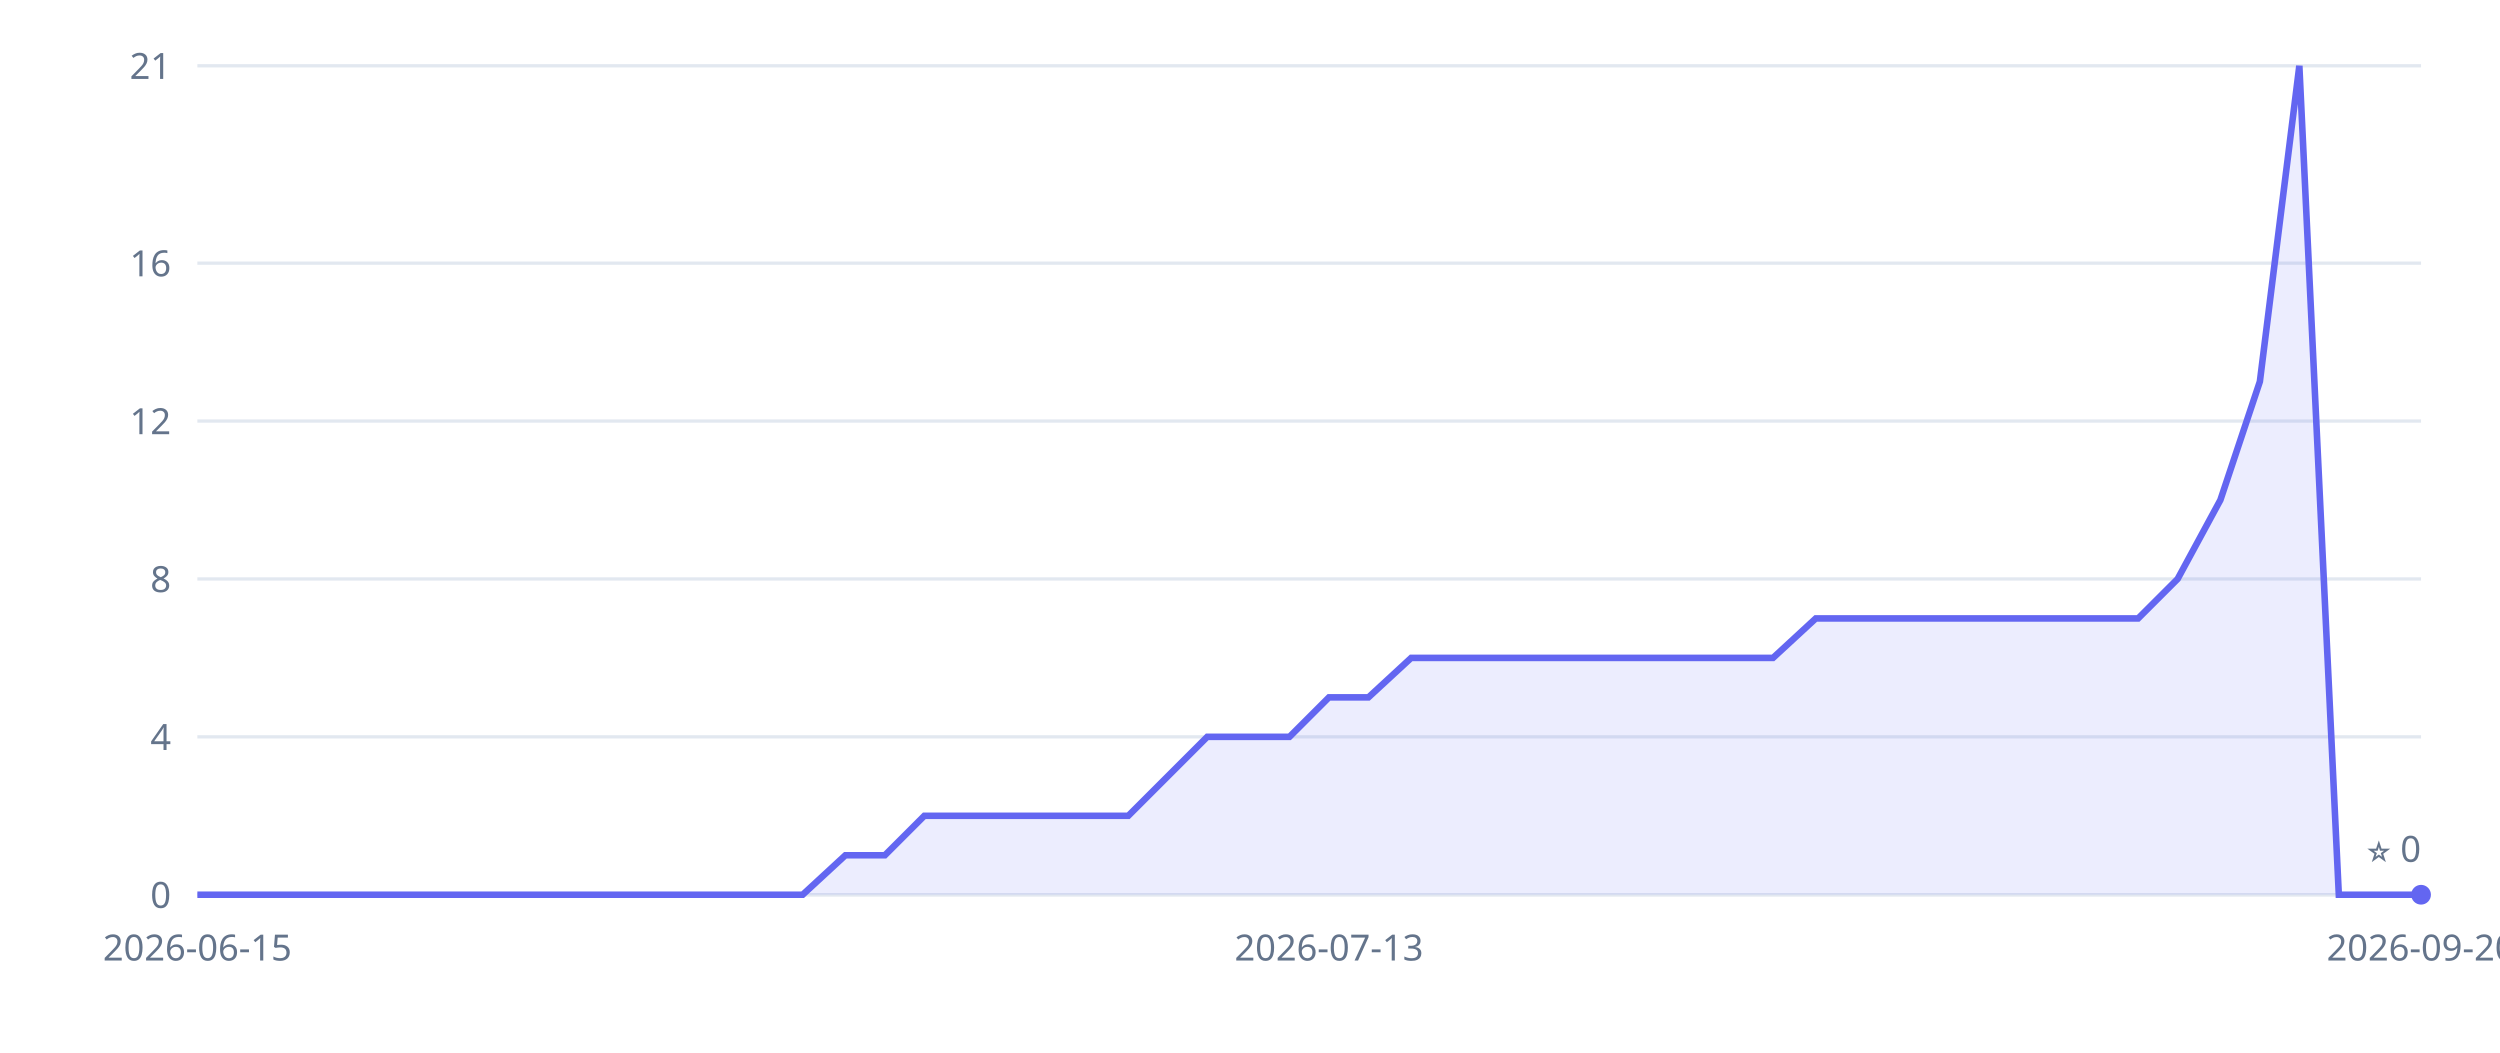
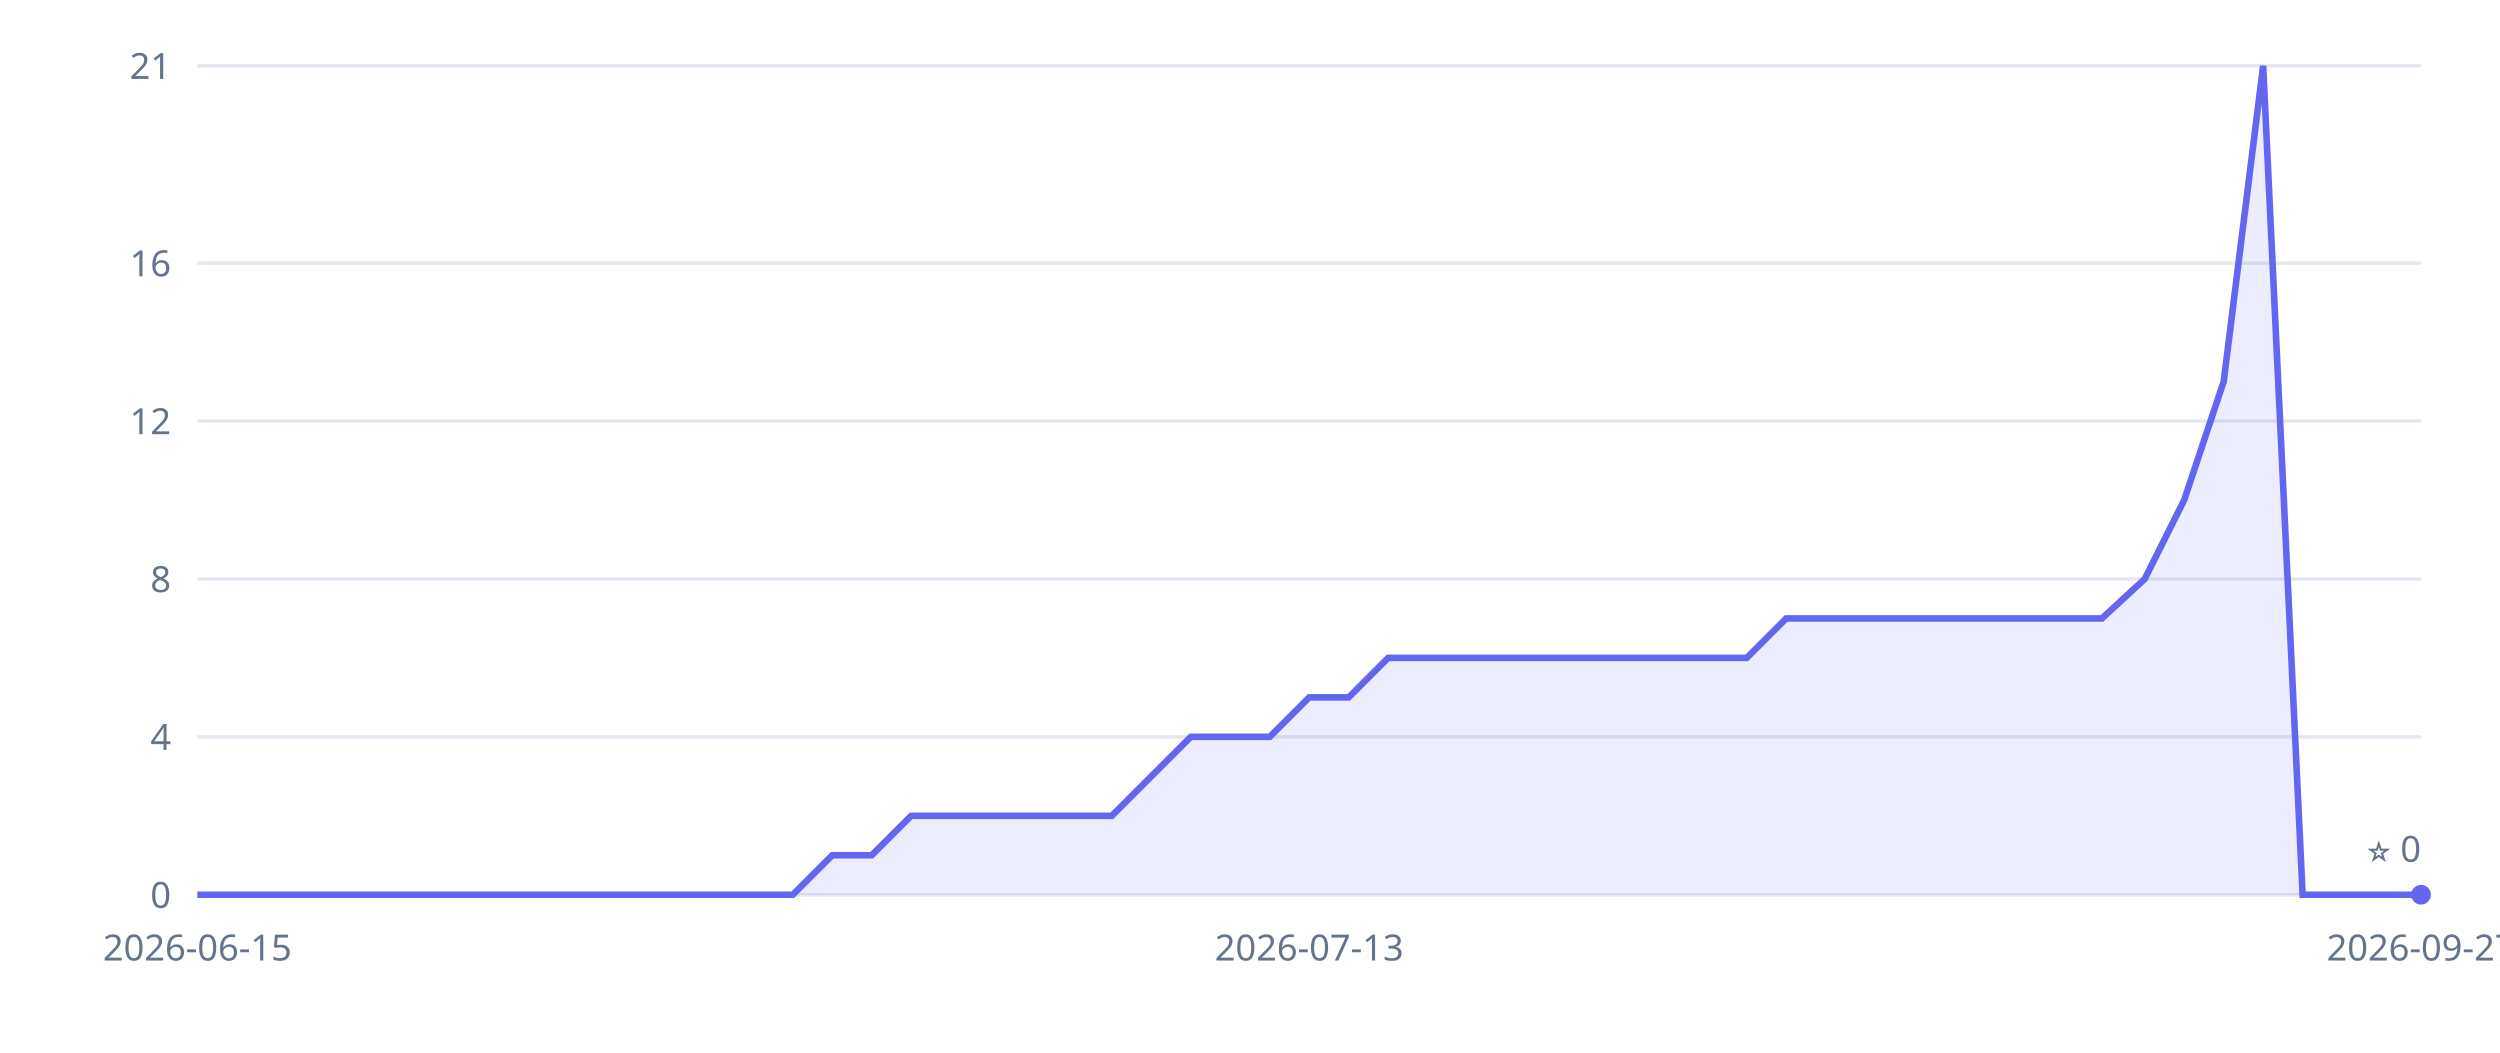
<svg xmlns="http://www.w3.org/2000/svg" width="760" height="320" viewBox="0 0 760 320" role="img" aria-label="Inkvoice GitHub stars over time">
  <style>.tick{fill:#64748b;font:11px sans-serif}.grid{stroke:#e2e8f0;stroke-width:1}</style>
  <line x1="60" y1="272" x2="736" y2="272" class="grid" />
  <text x="52" y="276" class="tick" text-anchor="end">0</text>
  <line x1="60" y1="224" x2="736" y2="224" class="grid" />
  <text x="52" y="228" class="tick" text-anchor="end">4</text>
  <line x1="60" y1="176" x2="736" y2="176" class="grid" />
  <text x="52" y="180" class="tick" text-anchor="end">8</text>
  <line x1="60" y1="128" x2="736" y2="128" class="grid" />
  <text x="52" y="132" class="tick" text-anchor="end">12</text>
  <line x1="60" y1="80" x2="736" y2="80" class="grid" />
  <text x="52" y="84" class="tick" text-anchor="end">16</text>
  <line x1="60" y1="20" x2="736" y2="20" class="grid" />
  <text x="52" y="24" class="tick" text-anchor="end">21</text>
  <text x="60" y="292" class="tick" text-anchor="middle">2026-06-15</text>
-   <text x="404" y="292" class="tick" text-anchor="middle">2026-07-13</text>
-   <text x="736" y="292" class="tick" text-anchor="middle">2026-09-20</text>
+   <text x="398" y="292" class="tick" text-anchor="middle">2026-07-13</text>
+   <text x="736" y="292" class="tick" text-anchor="middle">2026-09-27</text>
  <line x1="60" y1="272" x2="736" y2="272" stroke="#e2e8f0" />
-   <polygon points="60,272 60,272 72,272 85,272 97,272 109,272 121,272 134,272 146,272 158,272 171,272 183,272 195,272 207,272 220,272 232,272 244,272 257,260 269,260 281,248 294,248 306,248 318,248 330,248 343,248 355,236 367,224 380,224 392,224 404,212 416,212 429,200 441,200 453,200 466,200 478,200 490,200 502,200 515,200 527,200 539,200 552,188 564,188 576,188 589,188 601,188 613,188 625,188 638,188 650,188 662,176 675,152 687,116 699,20 711,272 724,272 736,272 736,272" fill="#6366f1" fill-opacity="0.12" />
-   <polyline points="60,272 72,272 85,272 97,272 109,272 121,272 134,272 146,272 158,272 171,272 183,272 195,272 207,272 220,272 232,272 244,272 257,260 269,260 281,248 294,248 306,248 318,248 330,248 343,248 355,236 367,224 380,224 392,224 404,212 416,212 429,200 441,200 453,200 466,200 478,200 490,200 502,200 515,200 527,200 539,200 552,188 564,188 576,188 589,188 601,188 613,188 625,188 638,188 650,188 662,176 675,152 687,116 699,20 711,272 724,272 736,272" fill="none" stroke="#6366f1" stroke-width="2" />
+   <polygon points="60,272 60,272 72,272 84,272 96,272 108,272 120,272 132,272 144,272 157,272 169,272 181,272 193,272 205,272 217,272 229,272 241,272 253,260 265,260 277,248 289,248 301,248 314,248 326,248 338,248 350,236 362,224 374,224 386,224 398,212 410,212 422,200 434,200 446,200 458,200 470,200 482,200 495,200 507,200 519,200 531,200 543,188 555,188 567,188 579,188 591,188 603,188 615,188 627,188 639,188 652,176 664,152 676,116 688,20 700,272 712,272 724,272 736,272 736,272" fill="#6366f1" fill-opacity="0.12" />
+   <polyline points="60,272 72,272 84,272 96,272 108,272 120,272 132,272 144,272 157,272 169,272 181,272 193,272 205,272 217,272 229,272 241,272 253,260 265,260 277,248 289,248 301,248 314,248 326,248 338,248 350,236 362,224 374,224 386,224 398,212 410,212 422,200 434,200 446,200 458,200 470,200 482,200 495,200 507,200 519,200 531,200 543,188 555,188 567,188 579,188 591,188 603,188 615,188 627,188 639,188 652,176 664,152 676,116 688,20 700,272 712,272 724,272 736,272" fill="none" stroke="#6366f1" stroke-width="2" />
  <circle cx="736" cy="272" r="3" fill="#6366f1" />
  <text x="736" y="262" class="tick" text-anchor="end">⭐ 0</text>
</svg>
